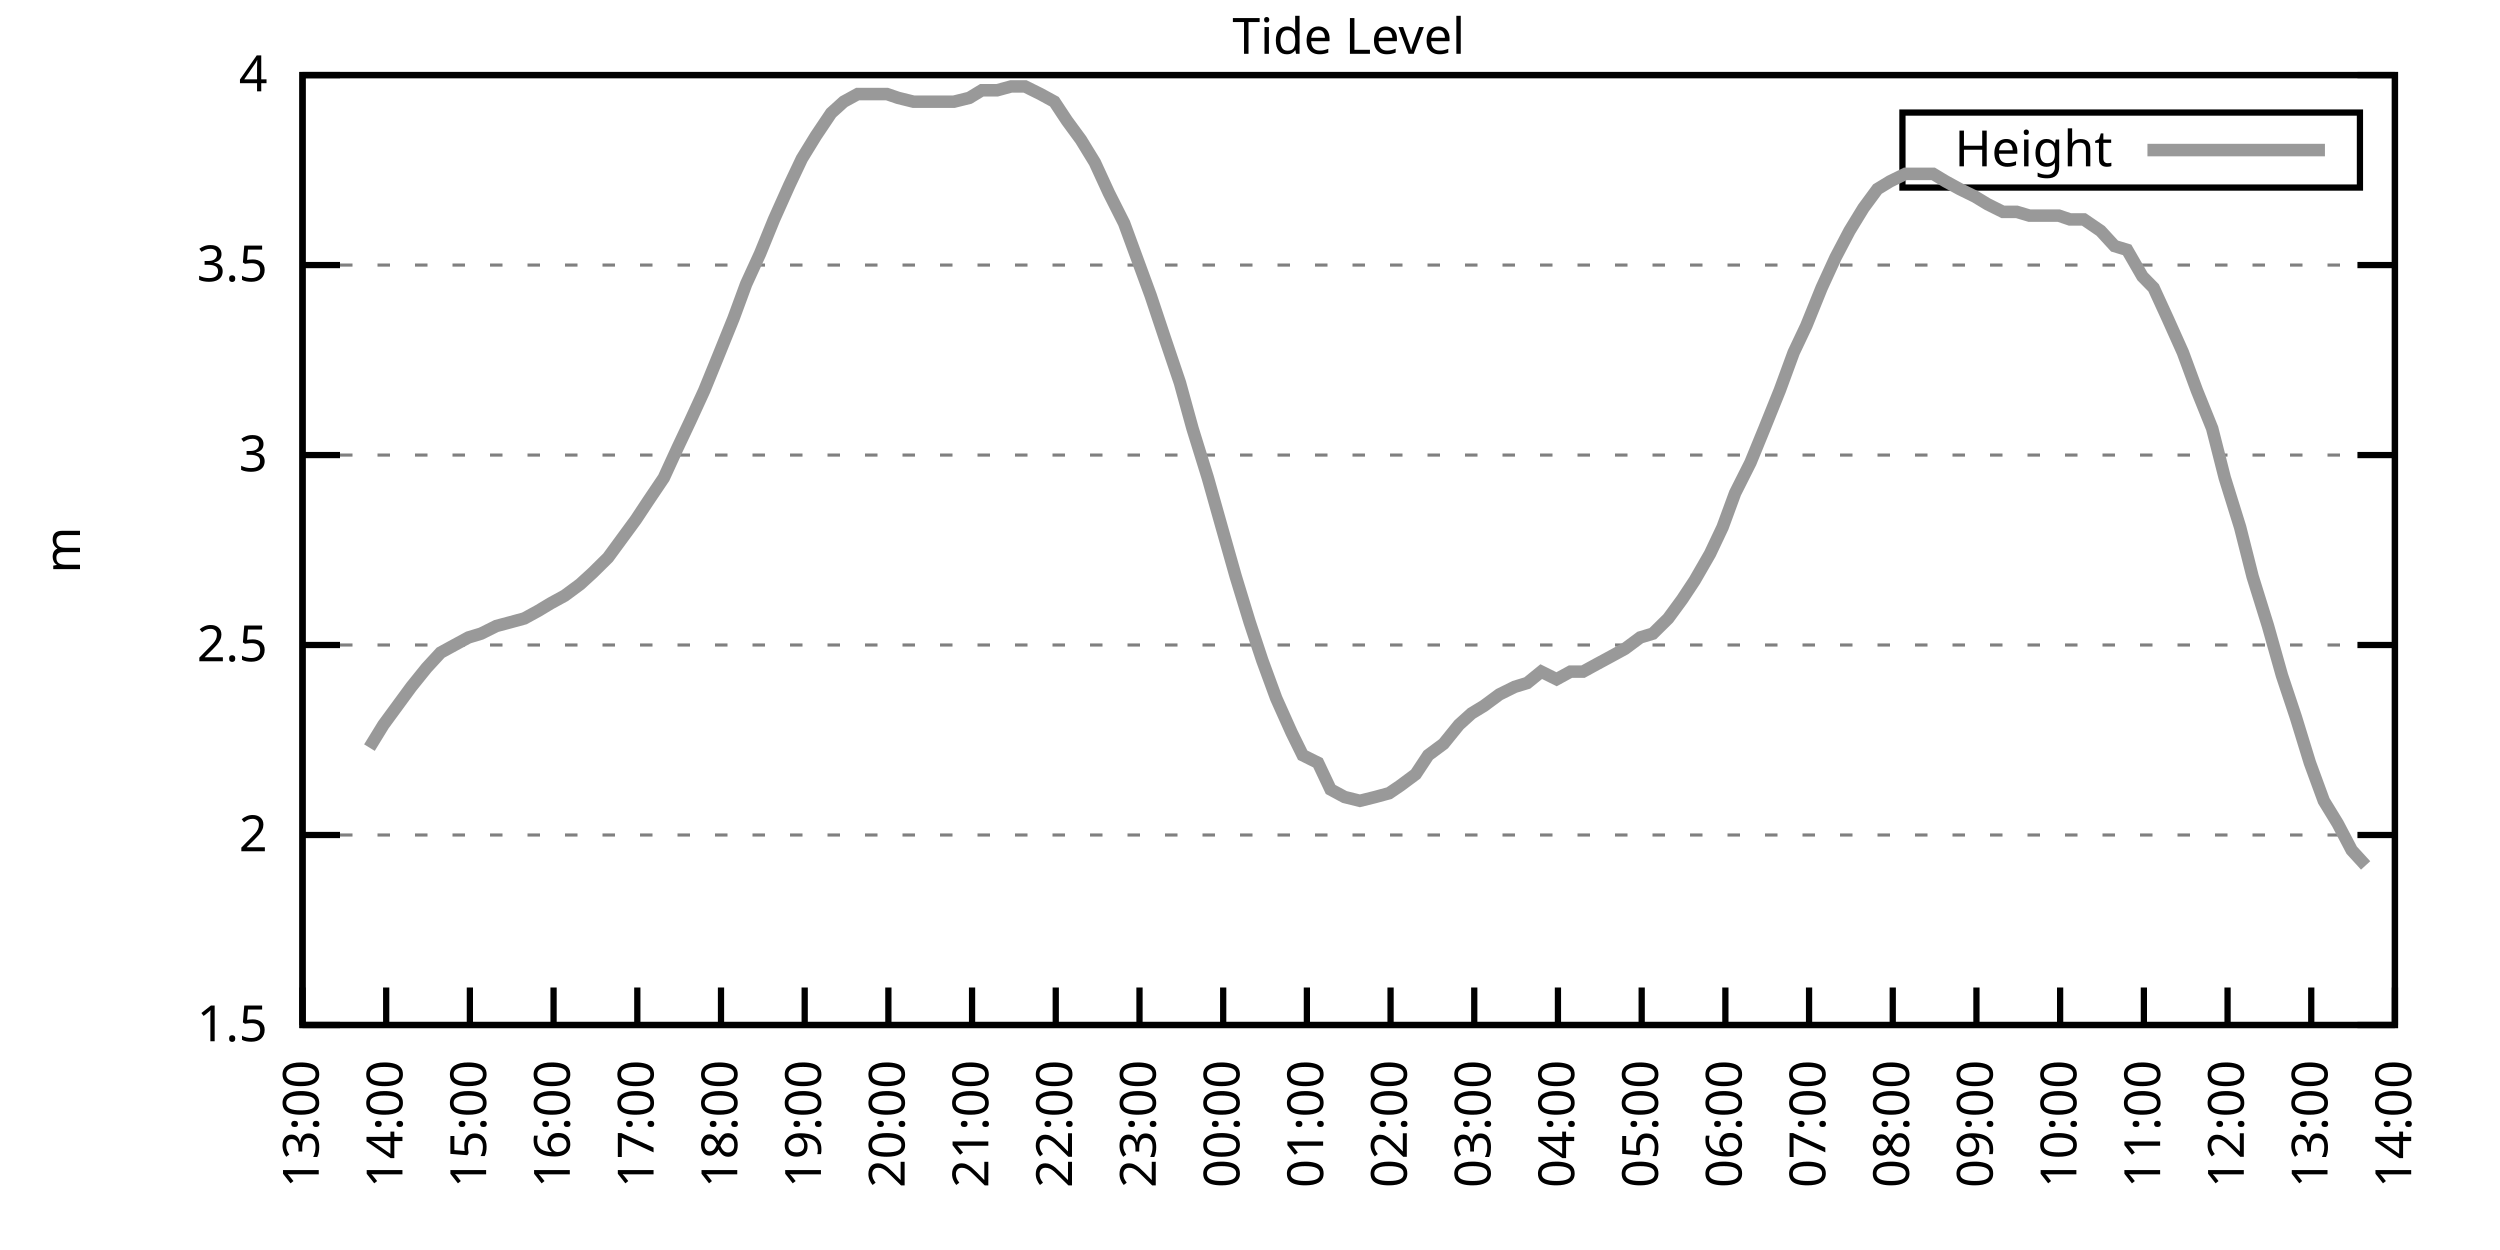
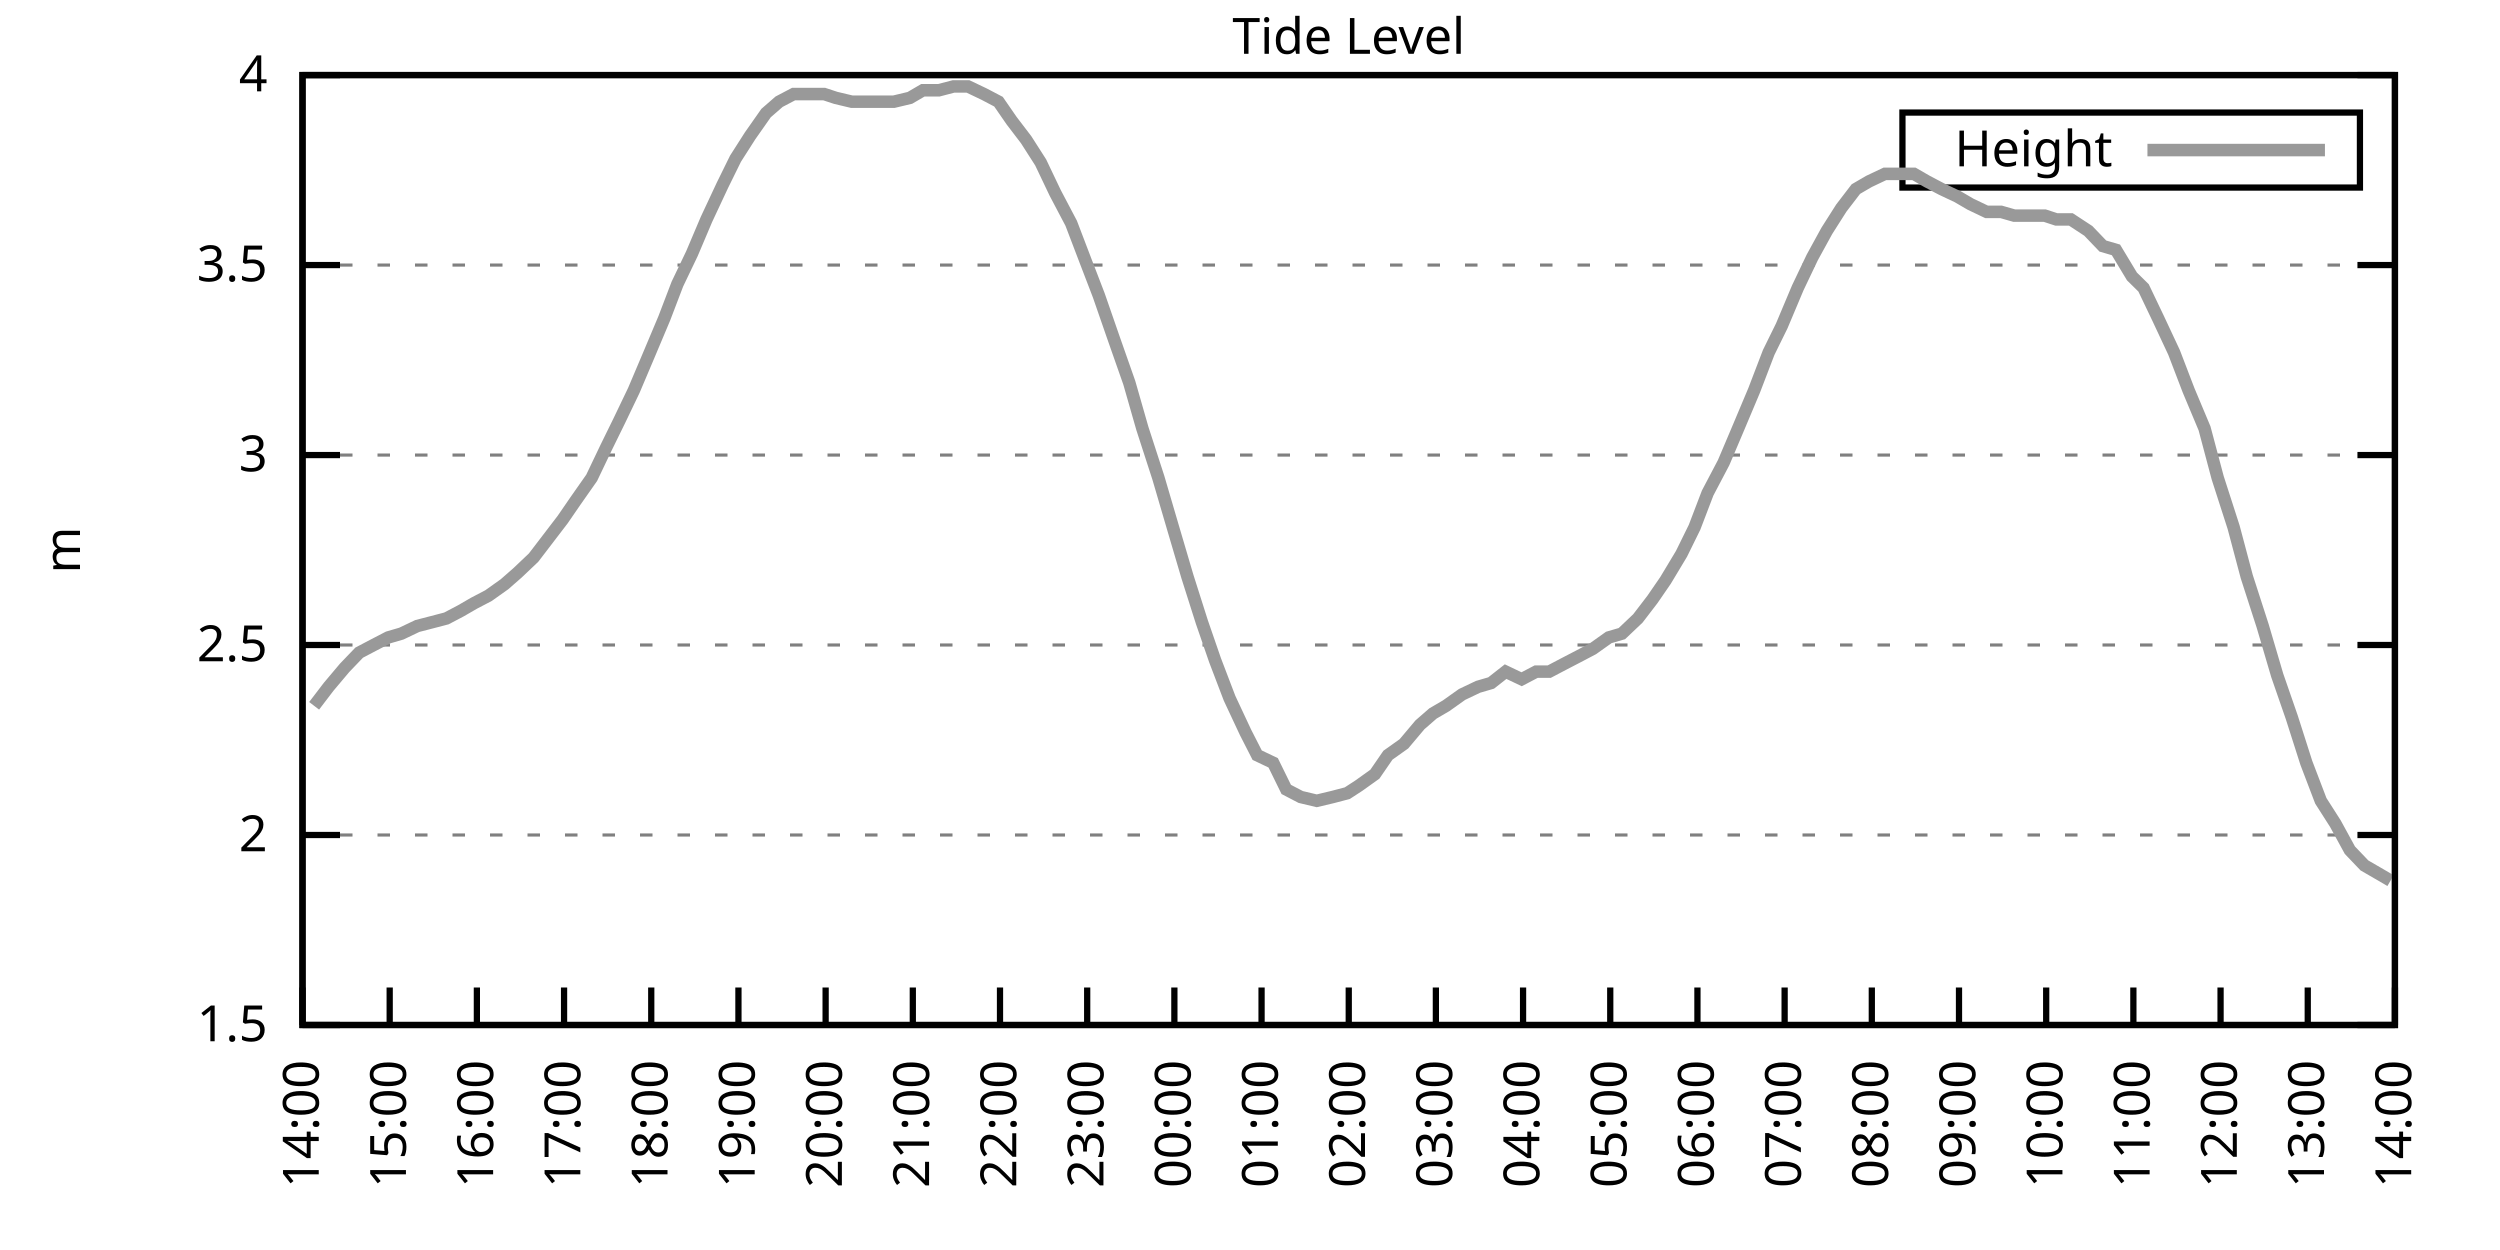
<svg xmlns="http://www.w3.org/2000/svg" xmlns:xlink="http://www.w3.org/1999/xlink" width="400" height="200" viewBox="0 0 400 200">
  <g id="gnuplot_canvas">
    <rect x="0" y="0" width="400" height="200" fill="none" />
    <defs>
      <circle id="gpDot" r="0.5" stroke-width="0.5" stroke="currentColor" />
      <path id="gpPt0" stroke-width="0.333" stroke="currentColor" d="M-1,0 h2 M0,-1 v2" />
      <path id="gpPt1" stroke-width="0.333" stroke="currentColor" d="M-1,-1 L1,1 M1,-1 L-1,1" />
      <path id="gpPt2" stroke-width="0.333" stroke="currentColor" d="M-1,0 L1,0 M0,-1 L0,1 M-1,-1 L1,1 M-1,1 L1,-1" />
      <rect id="gpPt3" stroke-width="0.333" stroke="currentColor" x="-1" y="-1" width="2" height="2" />
      <rect id="gpPt4" stroke-width="0.333" stroke="currentColor" fill="currentColor" x="-1" y="-1" width="2" height="2" />
      <circle id="gpPt5" stroke-width="0.333" stroke="currentColor" cx="0" cy="0" r="1" />
      <use xlink:href="#gpPt5" id="gpPt6" fill="currentColor" stroke="none" />
      <path id="gpPt7" stroke-width="0.333" stroke="currentColor" d="M0,-1.33 L-1.33,0.67 L1.33,0.67 z" />
      <use xlink:href="#gpPt7" id="gpPt8" fill="currentColor" stroke="none" />
      <use xlink:href="#gpPt7" id="gpPt9" stroke="currentColor" transform="rotate(180)" />
      <use xlink:href="#gpPt9" id="gpPt10" fill="currentColor" stroke="none" />
      <use xlink:href="#gpPt3" id="gpPt11" stroke="currentColor" transform="rotate(45)" />
      <use xlink:href="#gpPt11" id="gpPt12" fill="currentColor" stroke="none" />
      <path id="gpPt13" stroke-width="0.333" stroke="currentColor" d="M0,1.330 L1.265,0.411 L0.782,-1.067 L-0.782,-1.076 L-1.265,0.411 z" />
      <use xlink:href="#gpPt13" id="gpPt14" fill="currentColor" stroke="none" />
      <filter id="textbox" filterUnits="objectBoundingBox" x="0" y="0" height="1" width="1">
        <feFlood flood-color="white" flood-opacity="1" result="bgnd" />
        <feComposite in="SourceGraphic" in2="bgnd" operator="atop" />
      </filter>
      <filter id="greybox" filterUnits="objectBoundingBox" x="0" y="0" height="1" width="1">
        <feFlood flood-color="lightgrey" flood-opacity="1" result="grey" />
        <feComposite in="SourceGraphic" in2="grey" operator="atop" />
      </filter>
    </defs>
    <g fill="none" color="white" stroke="currentColor" stroke-width="1.00" stroke-linecap="butt" stroke-linejoin="miter">
</g>
    <g fill="none" color="black" stroke="currentColor" stroke-width="1.00" stroke-linecap="butt" stroke-linejoin="miter">
      <g stroke="none" shape-rendering="crispEdges">
        <polygon fill="rgb(255, 255, 255)" points="48.40,164.00 383.18,164.00 383.18,12.02 48.40,12.02 " />
      </g>
    </g>
    <g fill="none" color="black" stroke="currentColor" stroke-width="1.00" stroke-linecap="butt" stroke-linejoin="miter">
</g>
    <g fill="none" color="black" stroke="black" stroke-width="0.50" stroke-linecap="butt" stroke-linejoin="miter">
</g>
    <g fill="none" color="gray" stroke="currentColor" stroke-width="0.50" stroke-linecap="butt" stroke-linejoin="miter">
      <path stroke="gray" stroke-dasharray="2,4" class="gridline" d="M48.40,164.00 L383.19,164.00  " />
    </g>
    <g fill="none" color="gray" stroke="gray" stroke-width="1.00" stroke-linecap="butt" stroke-linejoin="miter">
</g>
    <g fill="none" color="black" stroke="currentColor" stroke-width="1.00" stroke-linecap="butt" stroke-linejoin="miter">
      <path stroke="black" d="M48.40,164.00 L54.40,164.00 M383.19,164.00 L377.19,164.00  " />
      <g transform="translate(42.80,166.60)" stroke="none" fill="black" font-family="Sans" font-size="8.00" text-anchor="end">
        <text>
          <tspan font-family="Sans"> 1.5</tspan>
        </text>
      </g>
    </g>
    <g fill="none" color="black" stroke="currentColor" stroke-width="1.00" stroke-linecap="butt" stroke-linejoin="miter">
</g>
    <g fill="none" color="black" stroke="black" stroke-width="0.50" stroke-linecap="butt" stroke-linejoin="miter">
</g>
    <g fill="none" color="gray" stroke="currentColor" stroke-width="0.50" stroke-linecap="butt" stroke-linejoin="miter">
      <path stroke="gray" stroke-dasharray="2,4" class="gridline" d="M48.40,133.60 L383.19,133.60  " />
    </g>
    <g fill="none" color="gray" stroke="gray" stroke-width="1.00" stroke-linecap="butt" stroke-linejoin="miter">
</g>
    <g fill="none" color="black" stroke="currentColor" stroke-width="1.00" stroke-linecap="butt" stroke-linejoin="miter">
      <path stroke="black" d="M48.40,133.60 L54.40,133.60 M383.19,133.60 L377.19,133.60  " />
      <g transform="translate(42.80,136.20)" stroke="none" fill="black" font-family="Sans" font-size="8.00" text-anchor="end">
        <text>
          <tspan font-family="Sans"> 2</tspan>
        </text>
      </g>
    </g>
    <g fill="none" color="black" stroke="currentColor" stroke-width="1.00" stroke-linecap="butt" stroke-linejoin="miter">
</g>
    <g fill="none" color="black" stroke="black" stroke-width="0.50" stroke-linecap="butt" stroke-linejoin="miter">
</g>
    <g fill="none" color="gray" stroke="currentColor" stroke-width="0.50" stroke-linecap="butt" stroke-linejoin="miter">
      <path stroke="gray" stroke-dasharray="2,4" class="gridline" d="M48.40,103.20 L383.19,103.20  " />
    </g>
    <g fill="none" color="gray" stroke="gray" stroke-width="1.00" stroke-linecap="butt" stroke-linejoin="miter">
</g>
    <g fill="none" color="black" stroke="currentColor" stroke-width="1.00" stroke-linecap="butt" stroke-linejoin="miter">
      <path stroke="black" d="M48.40,103.20 L54.40,103.20 M383.19,103.20 L377.19,103.20  " />
      <g transform="translate(42.80,105.80)" stroke="none" fill="black" font-family="Sans" font-size="8.00" text-anchor="end">
        <text>
          <tspan font-family="Sans"> 2.5</tspan>
        </text>
      </g>
    </g>
    <g fill="none" color="black" stroke="currentColor" stroke-width="1.00" stroke-linecap="butt" stroke-linejoin="miter">
</g>
    <g fill="none" color="black" stroke="black" stroke-width="0.50" stroke-linecap="butt" stroke-linejoin="miter">
</g>
    <g fill="none" color="gray" stroke="currentColor" stroke-width="0.50" stroke-linecap="butt" stroke-linejoin="miter">
      <path stroke="gray" stroke-dasharray="2,4" class="gridline" d="M48.40,72.81 L383.19,72.81  " />
    </g>
    <g fill="none" color="gray" stroke="gray" stroke-width="1.00" stroke-linecap="butt" stroke-linejoin="miter">
</g>
    <g fill="none" color="black" stroke="currentColor" stroke-width="1.00" stroke-linecap="butt" stroke-linejoin="miter">
      <path stroke="black" d="M48.40,72.81 L54.40,72.81 M383.19,72.81 L377.19,72.81  " />
      <g transform="translate(42.80,75.41)" stroke="none" fill="black" font-family="Sans" font-size="8.00" text-anchor="end">
        <text>
          <tspan font-family="Sans"> 3</tspan>
        </text>
      </g>
    </g>
    <g fill="none" color="black" stroke="currentColor" stroke-width="1.00" stroke-linecap="butt" stroke-linejoin="miter">
</g>
    <g fill="none" color="black" stroke="black" stroke-width="0.50" stroke-linecap="butt" stroke-linejoin="miter">
</g>
    <g fill="none" color="gray" stroke="currentColor" stroke-width="0.50" stroke-linecap="butt" stroke-linejoin="miter">
      <path stroke="gray" stroke-dasharray="2,4" class="gridline" d="M48.40,42.41 L383.19,42.41  " />
    </g>
    <g fill="none" color="gray" stroke="gray" stroke-width="1.00" stroke-linecap="butt" stroke-linejoin="miter">
</g>
    <g fill="none" color="black" stroke="currentColor" stroke-width="1.00" stroke-linecap="butt" stroke-linejoin="miter">
      <path stroke="black" d="M48.40,42.41 L54.40,42.41 M383.19,42.41 L377.19,42.41  " />
      <g transform="translate(42.80,45.01)" stroke="none" fill="black" font-family="Sans" font-size="8.00" text-anchor="end">
        <text>
          <tspan font-family="Sans"> 3.5</tspan>
        </text>
      </g>
    </g>
    <g fill="none" color="black" stroke="currentColor" stroke-width="1.00" stroke-linecap="butt" stroke-linejoin="miter">
</g>
    <g fill="none" color="black" stroke="black" stroke-width="0.50" stroke-linecap="butt" stroke-linejoin="miter">
</g>
    <g fill="none" color="gray" stroke="currentColor" stroke-width="0.50" stroke-linecap="butt" stroke-linejoin="miter">
      <path stroke="gray" stroke-dasharray="2,4" class="gridline" d="M48.40,12.01 L383.19,12.01  " />
    </g>
    <g fill="none" color="gray" stroke="gray" stroke-width="1.00" stroke-linecap="butt" stroke-linejoin="miter">
</g>
    <g fill="none" color="black" stroke="currentColor" stroke-width="1.00" stroke-linecap="butt" stroke-linejoin="miter">
      <path stroke="black" d="M48.40,12.01 L54.40,12.01 M383.19,12.01 L377.19,12.01  " />
      <g transform="translate(42.80,14.61)" stroke="none" fill="black" font-family="Sans" font-size="8.00" text-anchor="end">
        <text>
          <tspan font-family="Sans"> 4</tspan>
        </text>
      </g>
    </g>
    <g fill="none" color="black" stroke="currentColor" stroke-width="1.00" stroke-linecap="butt" stroke-linejoin="miter">
      <path stroke="black" d="M48.40,164.00 L48.40,158.00  " />
      <g transform="translate(51.00,169.60) rotate(270.00)" stroke="none" fill="black" font-family="Sans" font-size="8.00" text-anchor="end">
        <text>
-           <tspan font-family="Sans">13:00</tspan>
-         </text>
-       </g>
-     </g>
-     <g fill="none" color="black" stroke="currentColor" stroke-width="1.00" stroke-linecap="butt" stroke-linejoin="miter">
-       <path stroke="black" d="M61.79,164.00 L61.79,158.00  " />
-       <g transform="translate(64.39,169.60) rotate(270.00)" stroke="none" fill="black" font-family="Sans" font-size="8.00" text-anchor="end">
-         <text>
          <tspan font-family="Sans">14:00</tspan>
        </text>
      </g>
    </g>
    <g fill="none" color="black" stroke="currentColor" stroke-width="1.00" stroke-linecap="butt" stroke-linejoin="miter">
-       <path stroke="black" d="M75.18,164.00 L75.18,158.00  " />
-       <g transform="translate(77.78,169.60) rotate(270.00)" stroke="none" fill="black" font-family="Sans" font-size="8.00" text-anchor="end">
+       <path stroke="black" d="M62.35,164.00 L62.35,158.00  " />
+       <g transform="translate(64.95,169.60) rotate(270.00)" stroke="none" fill="black" font-family="Sans" font-size="8.00" text-anchor="end">
        <text>
          <tspan font-family="Sans">15:00</tspan>
        </text>
      </g>
    </g>
    <g fill="none" color="black" stroke="currentColor" stroke-width="1.00" stroke-linecap="butt" stroke-linejoin="miter">
-       <path stroke="black" d="M88.57,164.00 L88.57,158.00  " />
-       <g transform="translate(91.17,169.60) rotate(270.00)" stroke="none" fill="black" font-family="Sans" font-size="8.00" text-anchor="end">
+       <path stroke="black" d="M76.30,164.00 L76.30,158.00  " />
+       <g transform="translate(78.90,169.60) rotate(270.00)" stroke="none" fill="black" font-family="Sans" font-size="8.00" text-anchor="end">
        <text>
          <tspan font-family="Sans">16:00</tspan>
        </text>
      </g>
    </g>
    <g fill="none" color="black" stroke="currentColor" stroke-width="1.00" stroke-linecap="butt" stroke-linejoin="miter">
-       <path stroke="black" d="M101.97,164.00 L101.97,158.00  " />
-       <g transform="translate(104.57,169.60) rotate(270.00)" stroke="none" fill="black" font-family="Sans" font-size="8.00" text-anchor="end">
+       <path stroke="black" d="M90.25,164.00 L90.25,158.00  " />
+       <g transform="translate(92.85,169.60) rotate(270.00)" stroke="none" fill="black" font-family="Sans" font-size="8.00" text-anchor="end">
        <text>
          <tspan font-family="Sans">17:00</tspan>
        </text>
      </g>
    </g>
    <g fill="none" color="black" stroke="currentColor" stroke-width="1.00" stroke-linecap="butt" stroke-linejoin="miter">
-       <path stroke="black" d="M115.36,164.00 L115.36,158.00  " />
-       <g transform="translate(117.96,169.60) rotate(270.00)" stroke="none" fill="black" font-family="Sans" font-size="8.00" text-anchor="end">
+       <path stroke="black" d="M104.20,164.00 L104.20,158.00  " />
+       <g transform="translate(106.80,169.60) rotate(270.00)" stroke="none" fill="black" font-family="Sans" font-size="8.00" text-anchor="end">
        <text>
          <tspan font-family="Sans">18:00</tspan>
        </text>
      </g>
    </g>
    <g fill="none" color="black" stroke="currentColor" stroke-width="1.00" stroke-linecap="butt" stroke-linejoin="miter">
-       <path stroke="black" d="M128.75,164.00 L128.75,158.00  " />
-       <g transform="translate(131.35,169.60) rotate(270.00)" stroke="none" fill="black" font-family="Sans" font-size="8.00" text-anchor="end">
+       <path stroke="black" d="M118.15,164.00 L118.15,158.00  " />
+       <g transform="translate(120.75,169.60) rotate(270.00)" stroke="none" fill="black" font-family="Sans" font-size="8.00" text-anchor="end">
        <text>
          <tspan font-family="Sans">19:00</tspan>
        </text>
      </g>
    </g>
    <g fill="none" color="black" stroke="currentColor" stroke-width="1.00" stroke-linecap="butt" stroke-linejoin="miter">
-       <path stroke="black" d="M142.14,164.00 L142.14,158.00  " />
-       <g transform="translate(144.74,169.60) rotate(270.00)" stroke="none" fill="black" font-family="Sans" font-size="8.00" text-anchor="end">
+       <path stroke="black" d="M132.10,164.00 L132.10,158.00  " />
+       <g transform="translate(134.70,169.60) rotate(270.00)" stroke="none" fill="black" font-family="Sans" font-size="8.00" text-anchor="end">
        <text>
          <tspan font-family="Sans">20:00</tspan>
        </text>
      </g>
    </g>
    <g fill="none" color="black" stroke="currentColor" stroke-width="1.00" stroke-linecap="butt" stroke-linejoin="miter">
-       <path stroke="black" d="M155.53,164.00 L155.53,158.00  " />
-       <g transform="translate(158.13,169.60) rotate(270.00)" stroke="none" fill="black" font-family="Sans" font-size="8.00" text-anchor="end">
+       <path stroke="black" d="M146.05,164.00 L146.05,158.00  " />
+       <g transform="translate(148.65,169.60) rotate(270.00)" stroke="none" fill="black" font-family="Sans" font-size="8.00" text-anchor="end">
        <text>
          <tspan font-family="Sans">21:00</tspan>
        </text>
      </g>
    </g>
    <g fill="none" color="black" stroke="currentColor" stroke-width="1.00" stroke-linecap="butt" stroke-linejoin="miter">
-       <path stroke="black" d="M168.92,164.00 L168.92,158.00  " />
-       <g transform="translate(171.52,169.60) rotate(270.00)" stroke="none" fill="black" font-family="Sans" font-size="8.00" text-anchor="end">
+       <path stroke="black" d="M160.00,164.00 L160.00,158.00  " />
+       <g transform="translate(162.60,169.60) rotate(270.00)" stroke="none" fill="black" font-family="Sans" font-size="8.00" text-anchor="end">
        <text>
          <tspan font-family="Sans">22:00</tspan>
        </text>
      </g>
    </g>
    <g fill="none" color="black" stroke="currentColor" stroke-width="1.00" stroke-linecap="butt" stroke-linejoin="miter">
-       <path stroke="black" d="M182.32,164.00 L182.32,158.00  " />
-       <g transform="translate(184.92,169.60) rotate(270.00)" stroke="none" fill="black" font-family="Sans" font-size="8.00" text-anchor="end">
+       <path stroke="black" d="M173.95,164.00 L173.95,158.00  " />
+       <g transform="translate(176.55,169.60) rotate(270.00)" stroke="none" fill="black" font-family="Sans" font-size="8.00" text-anchor="end">
        <text>
          <tspan font-family="Sans">23:00</tspan>
        </text>
      </g>
    </g>
    <g fill="none" color="black" stroke="currentColor" stroke-width="1.00" stroke-linecap="butt" stroke-linejoin="miter">
-       <path stroke="black" d="M195.71,164.00 L195.71,158.00  " />
-       <g transform="translate(198.31,169.60) rotate(270.00)" stroke="none" fill="black" font-family="Sans" font-size="8.00" text-anchor="end">
+       <path stroke="black" d="M187.90,164.00 L187.90,158.00  " />
+       <g transform="translate(190.50,169.60) rotate(270.00)" stroke="none" fill="black" font-family="Sans" font-size="8.00" text-anchor="end">
        <text>
          <tspan font-family="Sans">00:00</tspan>
        </text>
      </g>
    </g>
    <g fill="none" color="black" stroke="currentColor" stroke-width="1.00" stroke-linecap="butt" stroke-linejoin="miter">
-       <path stroke="black" d="M209.10,164.00 L209.10,158.00  " />
-       <g transform="translate(211.70,169.60) rotate(270.00)" stroke="none" fill="black" font-family="Sans" font-size="8.00" text-anchor="end">
+       <path stroke="black" d="M201.85,164.00 L201.85,158.00  " />
+       <g transform="translate(204.45,169.60) rotate(270.00)" stroke="none" fill="black" font-family="Sans" font-size="8.00" text-anchor="end">
        <text>
          <tspan font-family="Sans">01:00</tspan>
        </text>
      </g>
    </g>
    <g fill="none" color="black" stroke="currentColor" stroke-width="1.00" stroke-linecap="butt" stroke-linejoin="miter">
-       <path stroke="black" d="M222.49,164.00 L222.49,158.00  " />
-       <g transform="translate(225.09,169.60) rotate(270.00)" stroke="none" fill="black" font-family="Sans" font-size="8.00" text-anchor="end">
+       <path stroke="black" d="M215.80,164.00 L215.80,158.00  " />
+       <g transform="translate(218.40,169.60) rotate(270.00)" stroke="none" fill="black" font-family="Sans" font-size="8.00" text-anchor="end">
        <text>
          <tspan font-family="Sans">02:00</tspan>
        </text>
      </g>
    </g>
    <g fill="none" color="black" stroke="currentColor" stroke-width="1.00" stroke-linecap="butt" stroke-linejoin="miter">
-       <path stroke="black" d="M235.88,164.00 L235.88,158.00  " />
-       <g transform="translate(238.48,169.60) rotate(270.00)" stroke="none" fill="black" font-family="Sans" font-size="8.00" text-anchor="end">
+       <path stroke="black" d="M229.74,164.00 L229.74,158.00  " />
+       <g transform="translate(232.34,169.60) rotate(270.00)" stroke="none" fill="black" font-family="Sans" font-size="8.00" text-anchor="end">
        <text>
          <tspan font-family="Sans">03:00</tspan>
        </text>
      </g>
    </g>
    <g fill="none" color="black" stroke="currentColor" stroke-width="1.00" stroke-linecap="butt" stroke-linejoin="miter">
-       <path stroke="black" d="M249.27,164.00 L249.27,158.00  " />
-       <g transform="translate(251.87,169.60) rotate(270.00)" stroke="none" fill="black" font-family="Sans" font-size="8.00" text-anchor="end">
+       <path stroke="black" d="M243.69,164.00 L243.69,158.00  " />
+       <g transform="translate(246.29,169.60) rotate(270.00)" stroke="none" fill="black" font-family="Sans" font-size="8.00" text-anchor="end">
        <text>
          <tspan font-family="Sans">04:00</tspan>
        </text>
      </g>
    </g>
    <g fill="none" color="black" stroke="currentColor" stroke-width="1.00" stroke-linecap="butt" stroke-linejoin="miter">
-       <path stroke="black" d="M262.67,164.00 L262.67,158.00  " />
-       <g transform="translate(265.27,169.60) rotate(270.00)" stroke="none" fill="black" font-family="Sans" font-size="8.00" text-anchor="end">
+       <path stroke="black" d="M257.64,164.00 L257.64,158.00  " />
+       <g transform="translate(260.24,169.60) rotate(270.00)" stroke="none" fill="black" font-family="Sans" font-size="8.00" text-anchor="end">
        <text>
          <tspan font-family="Sans">05:00</tspan>
        </text>
      </g>
    </g>
    <g fill="none" color="black" stroke="currentColor" stroke-width="1.00" stroke-linecap="butt" stroke-linejoin="miter">
-       <path stroke="black" d="M276.06,164.00 L276.06,158.00  " />
-       <g transform="translate(278.66,169.60) rotate(270.00)" stroke="none" fill="black" font-family="Sans" font-size="8.00" text-anchor="end">
+       <path stroke="black" d="M271.59,164.00 L271.59,158.00  " />
+       <g transform="translate(274.19,169.60) rotate(270.00)" stroke="none" fill="black" font-family="Sans" font-size="8.00" text-anchor="end">
        <text>
          <tspan font-family="Sans">06:00</tspan>
        </text>
      </g>
    </g>
    <g fill="none" color="black" stroke="currentColor" stroke-width="1.00" stroke-linecap="butt" stroke-linejoin="miter">
-       <path stroke="black" d="M289.45,164.00 L289.45,158.00  " />
-       <g transform="translate(292.05,169.60) rotate(270.00)" stroke="none" fill="black" font-family="Sans" font-size="8.00" text-anchor="end">
+       <path stroke="black" d="M285.54,164.00 L285.54,158.00  " />
+       <g transform="translate(288.14,169.60) rotate(270.00)" stroke="none" fill="black" font-family="Sans" font-size="8.00" text-anchor="end">
        <text>
          <tspan font-family="Sans">07:00</tspan>
        </text>
      </g>
    </g>
    <g fill="none" color="black" stroke="currentColor" stroke-width="1.00" stroke-linecap="butt" stroke-linejoin="miter">
-       <path stroke="black" d="M302.84,164.00 L302.84,158.00  " />
-       <g transform="translate(305.44,169.60) rotate(270.00)" stroke="none" fill="black" font-family="Sans" font-size="8.00" text-anchor="end">
+       <path stroke="black" d="M299.49,164.00 L299.49,158.00  " />
+       <g transform="translate(302.09,169.60) rotate(270.00)" stroke="none" fill="black" font-family="Sans" font-size="8.00" text-anchor="end">
        <text>
          <tspan font-family="Sans">08:00</tspan>
        </text>
      </g>
    </g>
    <g fill="none" color="black" stroke="currentColor" stroke-width="1.00" stroke-linecap="butt" stroke-linejoin="miter">
-       <path stroke="black" d="M316.23,164.00 L316.23,158.00  " />
-       <g transform="translate(318.83,169.60) rotate(270.00)" stroke="none" fill="black" font-family="Sans" font-size="8.00" text-anchor="end">
+       <path stroke="black" d="M313.44,164.00 L313.44,158.00  " />
+       <g transform="translate(316.04,169.60) rotate(270.00)" stroke="none" fill="black" font-family="Sans" font-size="8.00" text-anchor="end">
        <text>
          <tspan font-family="Sans">09:00</tspan>
        </text>
      </g>
    </g>
    <g fill="none" color="black" stroke="currentColor" stroke-width="1.00" stroke-linecap="butt" stroke-linejoin="miter">
-       <path stroke="black" d="M329.62,164.00 L329.62,158.00  " />
-       <g transform="translate(332.22,169.60) rotate(270.00)" stroke="none" fill="black" font-family="Sans" font-size="8.00" text-anchor="end">
+       <path stroke="black" d="M327.39,164.00 L327.39,158.00  " />
+       <g transform="translate(329.99,169.60) rotate(270.00)" stroke="none" fill="black" font-family="Sans" font-size="8.00" text-anchor="end">
        <text>
          <tspan font-family="Sans">10:00</tspan>
        </text>
      </g>
    </g>
    <g fill="none" color="black" stroke="currentColor" stroke-width="1.00" stroke-linecap="butt" stroke-linejoin="miter">
-       <path stroke="black" d="M343.02,164.00 L343.02,158.00  " />
-       <g transform="translate(345.62,169.60) rotate(270.00)" stroke="none" fill="black" font-family="Sans" font-size="8.00" text-anchor="end">
+       <path stroke="black" d="M341.34,164.00 L341.34,158.00  " />
+       <g transform="translate(343.94,169.60) rotate(270.00)" stroke="none" fill="black" font-family="Sans" font-size="8.00" text-anchor="end">
        <text>
          <tspan font-family="Sans">11:00</tspan>
        </text>
      </g>
    </g>
    <g fill="none" color="black" stroke="currentColor" stroke-width="1.00" stroke-linecap="butt" stroke-linejoin="miter">
-       <path stroke="black" d="M356.41,164.00 L356.41,158.00  " />
-       <g transform="translate(359.01,169.60) rotate(270.00)" stroke="none" fill="black" font-family="Sans" font-size="8.00" text-anchor="end">
+       <path stroke="black" d="M355.29,164.00 L355.29,158.00  " />
+       <g transform="translate(357.89,169.60) rotate(270.00)" stroke="none" fill="black" font-family="Sans" font-size="8.00" text-anchor="end">
        <text>
          <tspan font-family="Sans">12:00</tspan>
        </text>
      </g>
    </g>
    <g fill="none" color="black" stroke="currentColor" stroke-width="1.00" stroke-linecap="butt" stroke-linejoin="miter">
-       <path stroke="black" d="M369.80,164.00 L369.80,158.00  " />
-       <g transform="translate(372.40,169.60) rotate(270.00)" stroke="none" fill="black" font-family="Sans" font-size="8.00" text-anchor="end">
+       <path stroke="black" d="M369.24,164.00 L369.24,158.00  " />
+       <g transform="translate(371.84,169.60) rotate(270.00)" stroke="none" fill="black" font-family="Sans" font-size="8.00" text-anchor="end">
        <text>
          <tspan font-family="Sans">13:00</tspan>
        </text>
      </g>
    </g>
    <g fill="none" color="black" stroke="currentColor" stroke-width="1.00" stroke-linecap="butt" stroke-linejoin="miter">
      <path stroke="black" d="M383.19,164.00 L383.19,158.00  " />
      <g transform="translate(385.79,169.60) rotate(270.00)" stroke="none" fill="black" font-family="Sans" font-size="8.00" text-anchor="end">
        <text>
          <tspan font-family="Sans">14:00</tspan>
        </text>
      </g>
    </g>
    <g fill="none" color="black" stroke="currentColor" stroke-width="1.00" stroke-linecap="butt" stroke-linejoin="miter">
</g>
    <g fill="none" color="black" stroke="currentColor" stroke-width="1.00" stroke-linecap="butt" stroke-linejoin="miter">
      <path stroke="black" d="M48.40,12.01 L48.40,164.00 L383.19,164.00 L383.19,12.01 L48.40,12.01 Z  " />
    </g>
    <g fill="none" color="black" stroke="currentColor" stroke-width="1.00" stroke-linecap="butt" stroke-linejoin="miter">
</g>
    <g fill="none" color="black" stroke="currentColor" stroke-width="1.00" stroke-linecap="butt" stroke-linejoin="miter">
      <path stroke="black" d="M304.39,30.01 L304.39,18.01 L377.59,18.01 L377.59,30.01 L304.39,30.01 Z  " />
    </g>
    <g id="Tide_level_plot_1">
      <g fill="none" color="white" stroke="black" stroke-width="2.00" stroke-linecap="butt" stroke-linejoin="miter">
</g>
      <g fill="none" color="black" stroke="currentColor" stroke-width="2.00" stroke-linecap="butt" stroke-linejoin="miter">
        <g transform="translate(337.99,26.61)" stroke="none" fill="black" font-family="Sans" font-size="8.00" text-anchor="end">
          <text>
            <tspan font-family="Sans">Height</tspan>
          </text>
        </g>
      </g>
      <g fill="none" color="black" stroke="currentColor" stroke-width="2.00" stroke-linecap="butt" stroke-linejoin="miter">
-         <path stroke="rgb(153, 153, 153)" d="M343.59,24.01 L371.99,24.01 M59.11,119.62 L61.35,115.97 L63.58,112.93 L65.81,109.89 L68.26,106.85 L70.50,104.42   L72.73,103.20 L74.96,101.99 L76.97,101.38 L79.42,100.16 L81.66,99.56 L83.89,98.95 L86.12,97.73 L88.13,96.52   L90.36,95.30 L92.82,93.48 L94.82,91.65 L97.28,89.22 L101.74,83.14 L103.75,80.10 L106.21,76.45 L108.44,71.59   L110.45,67.33 L112.68,62.47 L114.91,57.00 L117.37,50.92 L119.38,45.45 L121.61,40.58 L123.84,35.11 L126.29,29.64   L128.30,25.39 L130.54,21.74 L132.99,18.09 L135.00,16.27 L137.23,15.05 L139.46,15.05 L141.92,15.05 L143.70,15.66   L146.16,16.27 L148.39,16.27 L150.62,16.27 L152.63,16.27 L155.09,15.66 L157.10,14.44 L159.55,14.44 L161.78,13.83   L164.01,13.83 L166.47,15.05 L168.70,16.27 L170.71,19.31 L172.94,22.35 L175.17,25.99 L177.41,30.86 L179.86,35.72   L182.09,41.80 L184.10,47.27 L186.33,53.96 L188.79,61.25 L190.80,68.55 L193.25,76.45 L195.48,84.36 L197.72,92.26   L199.95,99.56 L201.96,105.64 L204.19,111.72 L206.64,117.19 L208.43,120.83 L210.88,122.05 L212.89,126.31 L215.13,127.52   L217.58,128.13 L220.04,127.52 L222.27,126.91 L224.05,125.70 L226.51,123.87 L228.52,120.83 L230.97,119.01 L233.43,115.97   L235.44,114.15 L237.44,112.93 L239.90,111.11 L242.36,109.89 L244.36,109.28 L246.60,107.46 L249.05,108.68 L251.28,107.46   L253.29,107.46 L255.52,106.24 L257.76,105.03 L259.99,103.81 L262.44,101.99 L264.45,101.38 L266.91,98.95 L269.14,95.91   L271.15,92.87 L273.60,88.61 L275.61,84.36 L277.62,78.89 L280.07,74.02 L282.31,68.55 L284.76,62.47 L286.99,56.39   L289.00,52.14 L291.46,46.06 L293.69,41.19 L295.92,36.94 L298.15,33.29 L300.39,30.25 L302.39,29.03 L304.85,27.82   L307.08,27.82 L309.31,27.82 L311.32,29.03 L313.55,30.25 L316.01,31.46 L318.02,32.68 L320.47,33.90 L322.70,33.90   L324.71,34.50 L326.95,34.50 L329.40,34.50 L331.19,35.11 L333.42,35.11 L336.10,36.94 L338.33,39.37 L340.34,39.98   L342.79,44.23 L344.58,46.06 L346.81,50.92 L349.26,56.39 L351.50,62.47 L353.95,68.55 L355.96,76.45 L358.42,84.36   L360.42,92.26 L362.88,100.16 L365.11,108.07 L367.34,114.76 L369.58,122.05 L371.81,128.13 L374.04,131.78 L376.27,136.03   L378.50,138.47  " />
+         <path stroke="rgb(153, 153, 153)" d="M343.59,24.01 L371.99,24.01 M50.26,112.93 L52.58,109.89 L55.14,106.85 L57.47,104.42 L59.79,103.20 L62.12,101.99   L64.21,101.38 L66.77,100.16 L69.09,99.56 L71.42,98.95 L73.74,97.73 L75.83,96.52 L78.16,95.30 L80.72,93.48   L82.81,91.65 L85.37,89.22 L90.02,83.14 L92.11,80.10 L94.67,76.45 L96.99,71.59 L99.08,67.33 L101.41,62.47   L103.73,57.00 L106.29,50.92 L108.38,45.45 L110.71,40.58 L113.03,35.11 L115.59,29.64 L117.68,25.39 L120.01,21.74   L122.57,18.09 L124.66,16.27 L126.98,15.05 L129.31,15.05 L131.87,15.05 L133.72,15.66 L136.28,16.27 L138.61,16.27   L140.93,16.27 L143.02,16.27 L145.58,15.66 L147.67,14.44 L150.23,14.44 L152.56,13.83 L154.88,13.83 L157.44,15.05   L159.76,16.27 L161.86,19.31 L164.18,22.35 L166.51,25.99 L168.83,30.86 L171.39,35.72 L173.71,41.80 L175.81,47.27   L178.13,53.96 L180.69,61.25 L182.78,68.55 L185.34,76.45 L187.66,84.36 L189.99,92.26 L192.31,99.56 L194.41,105.64   L196.73,111.72 L199.29,117.19 L201.15,120.83 L203.71,122.05 L205.80,126.31 L208.12,127.52 L210.68,128.13 L213.24,127.52   L215.56,126.91 L217.42,125.70 L219.98,123.87 L222.07,120.83 L224.63,119.01 L227.19,115.97 L229.28,114.15 L231.37,112.93   L233.93,111.11 L236.49,109.89 L238.58,109.28 L240.90,107.46 L243.46,108.68 L245.79,107.46 L247.88,107.46 L250.20,106.24   L252.53,105.03 L254.85,103.81 L257.41,101.99 L259.50,101.38 L262.06,98.95 L264.39,95.91 L266.48,92.87 L269.04,88.61   L271.13,84.36 L273.22,78.89 L275.78,74.02 L278.10,68.55 L280.66,62.47 L282.99,56.39 L285.08,52.14 L287.64,46.06   L289.96,41.19 L292.29,36.94 L294.61,33.29 L296.94,30.25 L299.03,29.03 L301.58,27.82 L303.91,27.82 L306.23,27.82   L308.33,29.03 L310.65,30.25 L313.21,31.46 L315.30,32.68 L317.86,33.90 L320.18,33.90 L322.28,34.50 L324.60,34.50   L327.16,34.50 L329.02,35.11 L331.34,35.11 L334.13,36.94 L336.46,39.37 L338.55,39.98 L341.11,44.23 L342.97,46.06   L345.29,50.92 L347.85,56.39 L350.18,62.47 L352.73,68.55 L354.83,76.45 L357.38,84.36 L359.48,92.26 L362.03,100.16   L364.36,108.07 L366.68,114.76 L369.01,122.05 L371.33,128.13 L373.66,131.78 L375.98,136.03 L378.31,138.47 L380.40,139.68   L382.49,140.90  " />
      </g>
    </g>
    <g fill="none" color="black" stroke="currentColor" stroke-width="2.00" stroke-linecap="butt" stroke-linejoin="miter">
</g>
    <g fill="none" color="black" stroke="black" stroke-width="1.00" stroke-linecap="butt" stroke-linejoin="miter">
</g>
    <g fill="none" color="black" stroke="currentColor" stroke-width="1.00" stroke-linecap="butt" stroke-linejoin="miter">
      <path stroke="black" d="M48.40,12.01 L48.40,164.00 L383.19,164.00 L383.19,12.01 L48.40,12.01 Z  " />
      <g transform="translate(12.80,88.01) rotate(270.00)" stroke="none" fill="black" font-family="Sans" font-size="8.00" text-anchor="middle">
        <text>
          <tspan font-family="Sans">m</tspan>
        </text>
      </g>
    </g>
    <g fill="none" color="black" stroke="currentColor" stroke-width="1.00" stroke-linecap="butt" stroke-linejoin="miter">
</g>
    <g fill="none" color="black" stroke="currentColor" stroke-width="1.00" stroke-linecap="butt" stroke-linejoin="miter">
      <g transform="translate(215.79,8.61)" stroke="none" fill="black" font-family="Sans" font-size="8.00" text-anchor="middle">
        <text>
          <tspan font-family="Sans">Tide Level</tspan>
        </text>
      </g>
    </g>
    <g fill="none" color="black" stroke="currentColor" stroke-width="1.00" stroke-linecap="butt" stroke-linejoin="miter">
</g>
  </g>
</svg>
